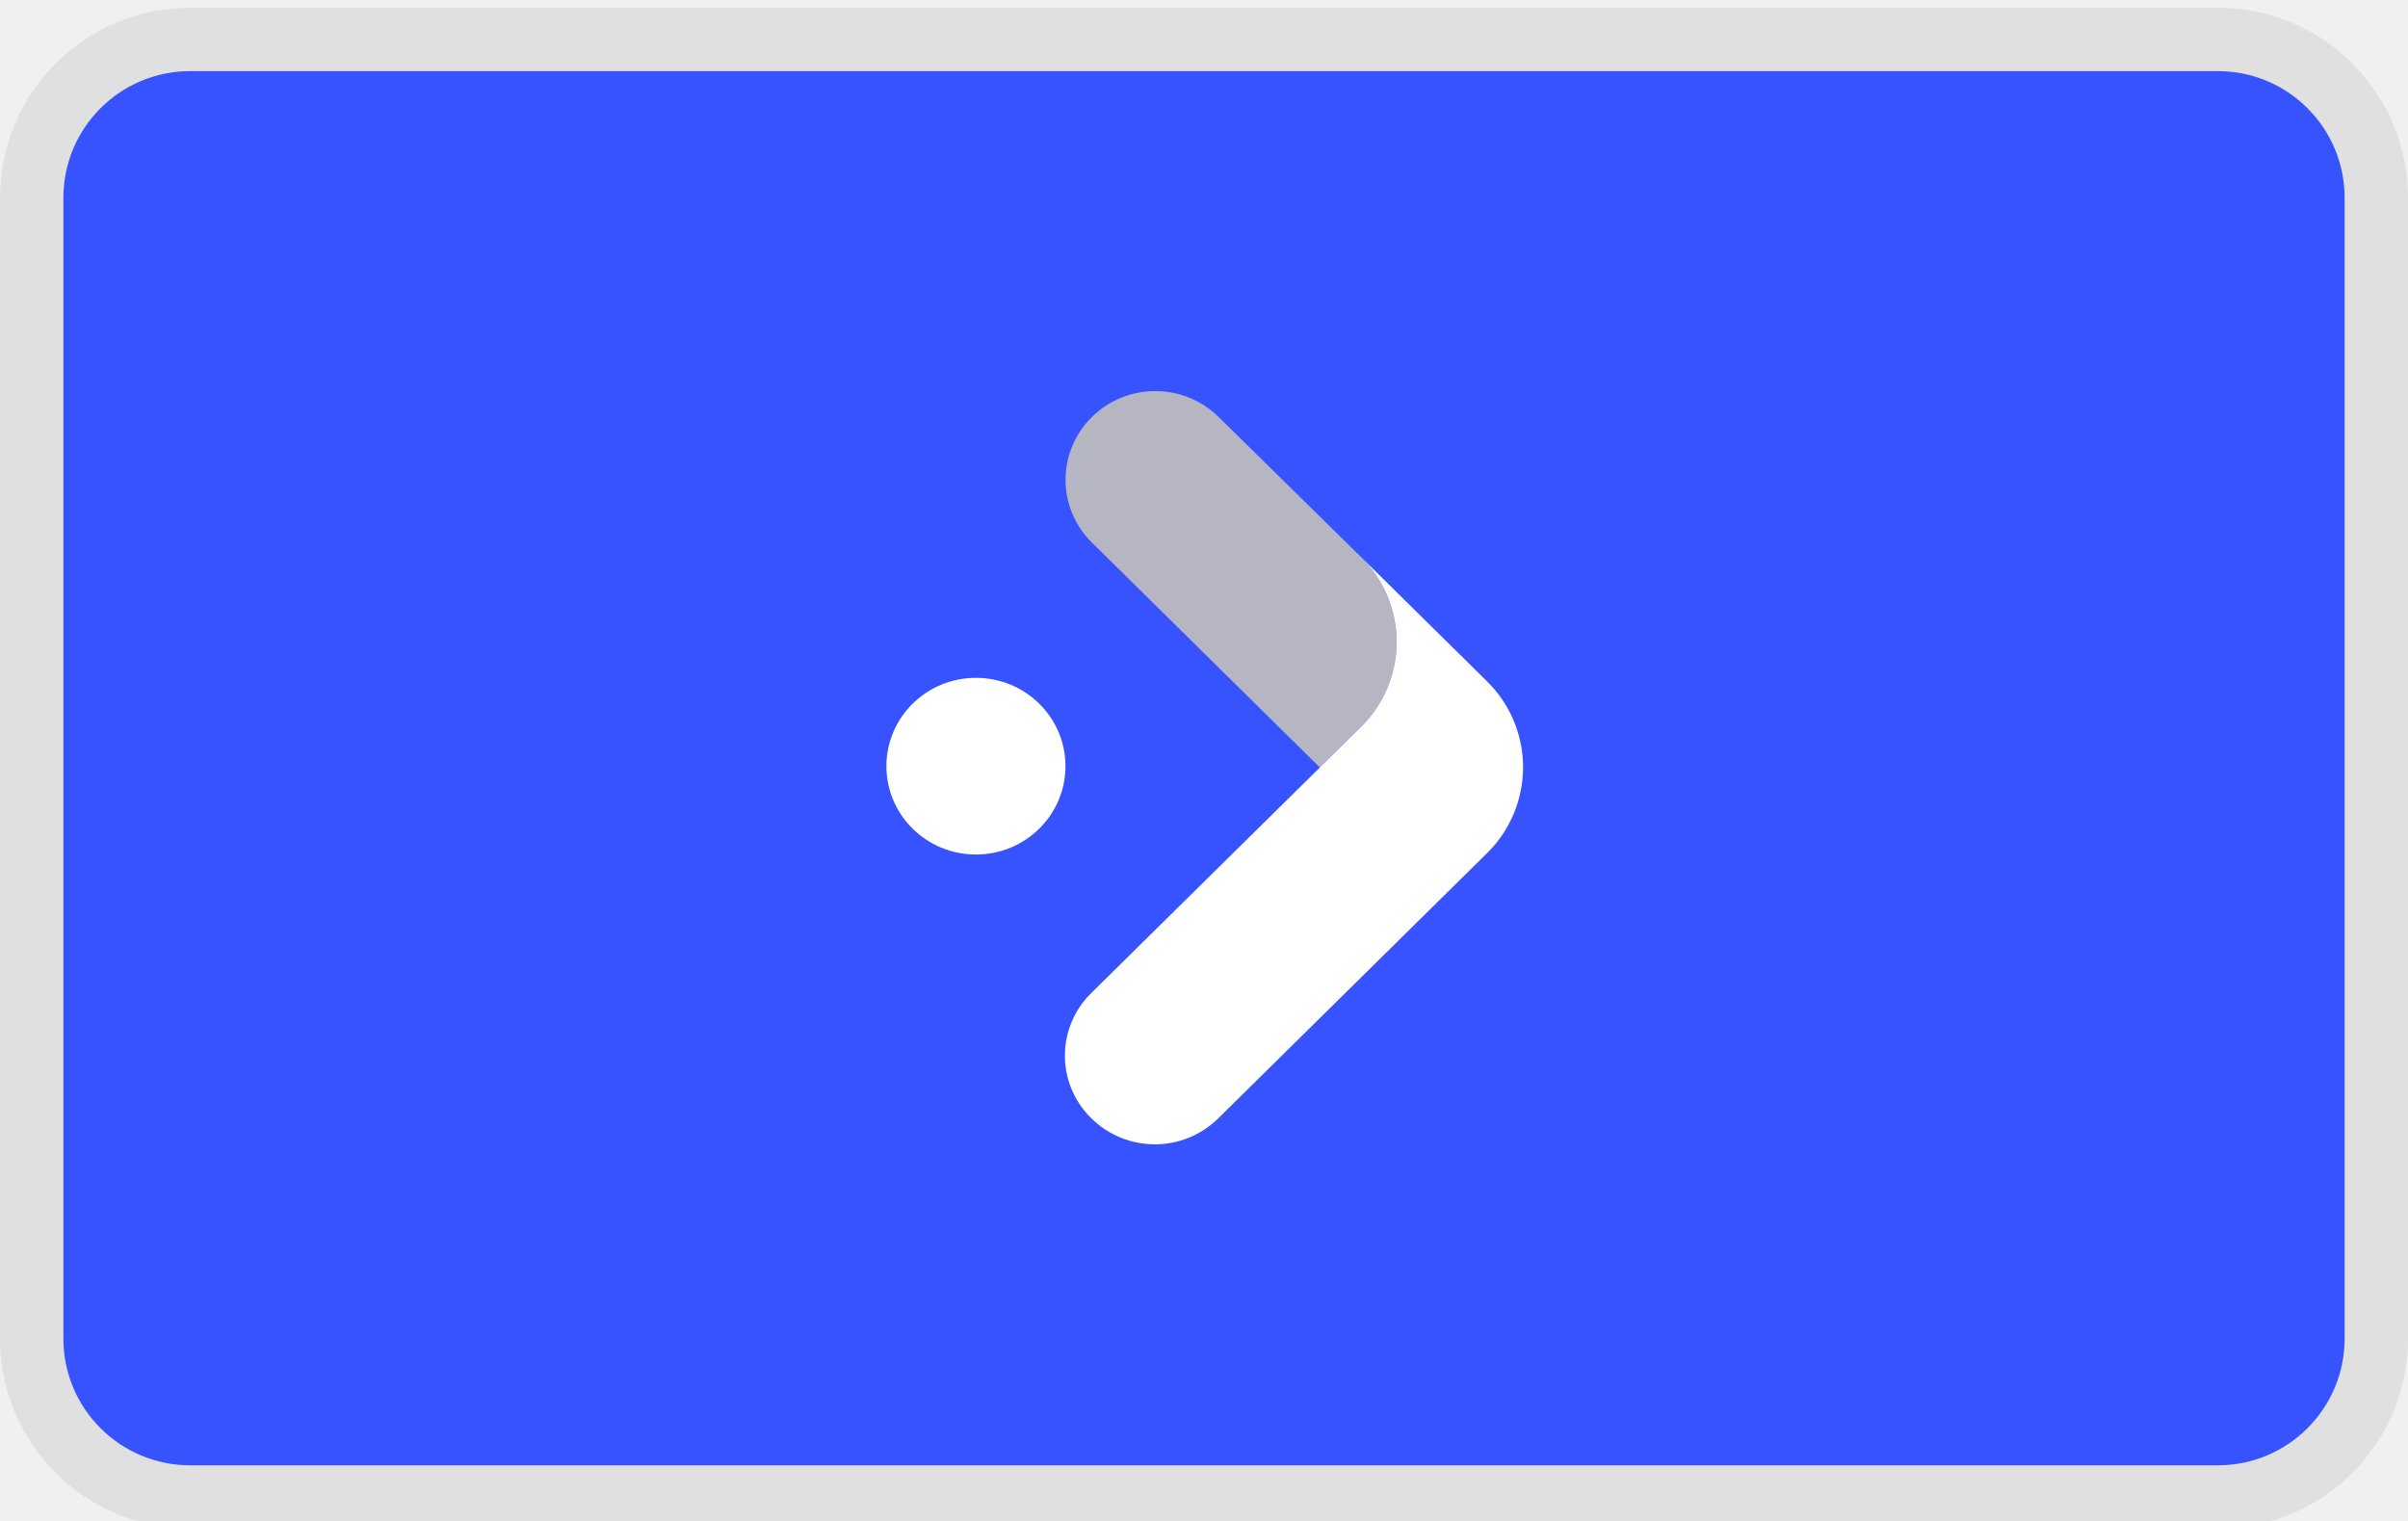
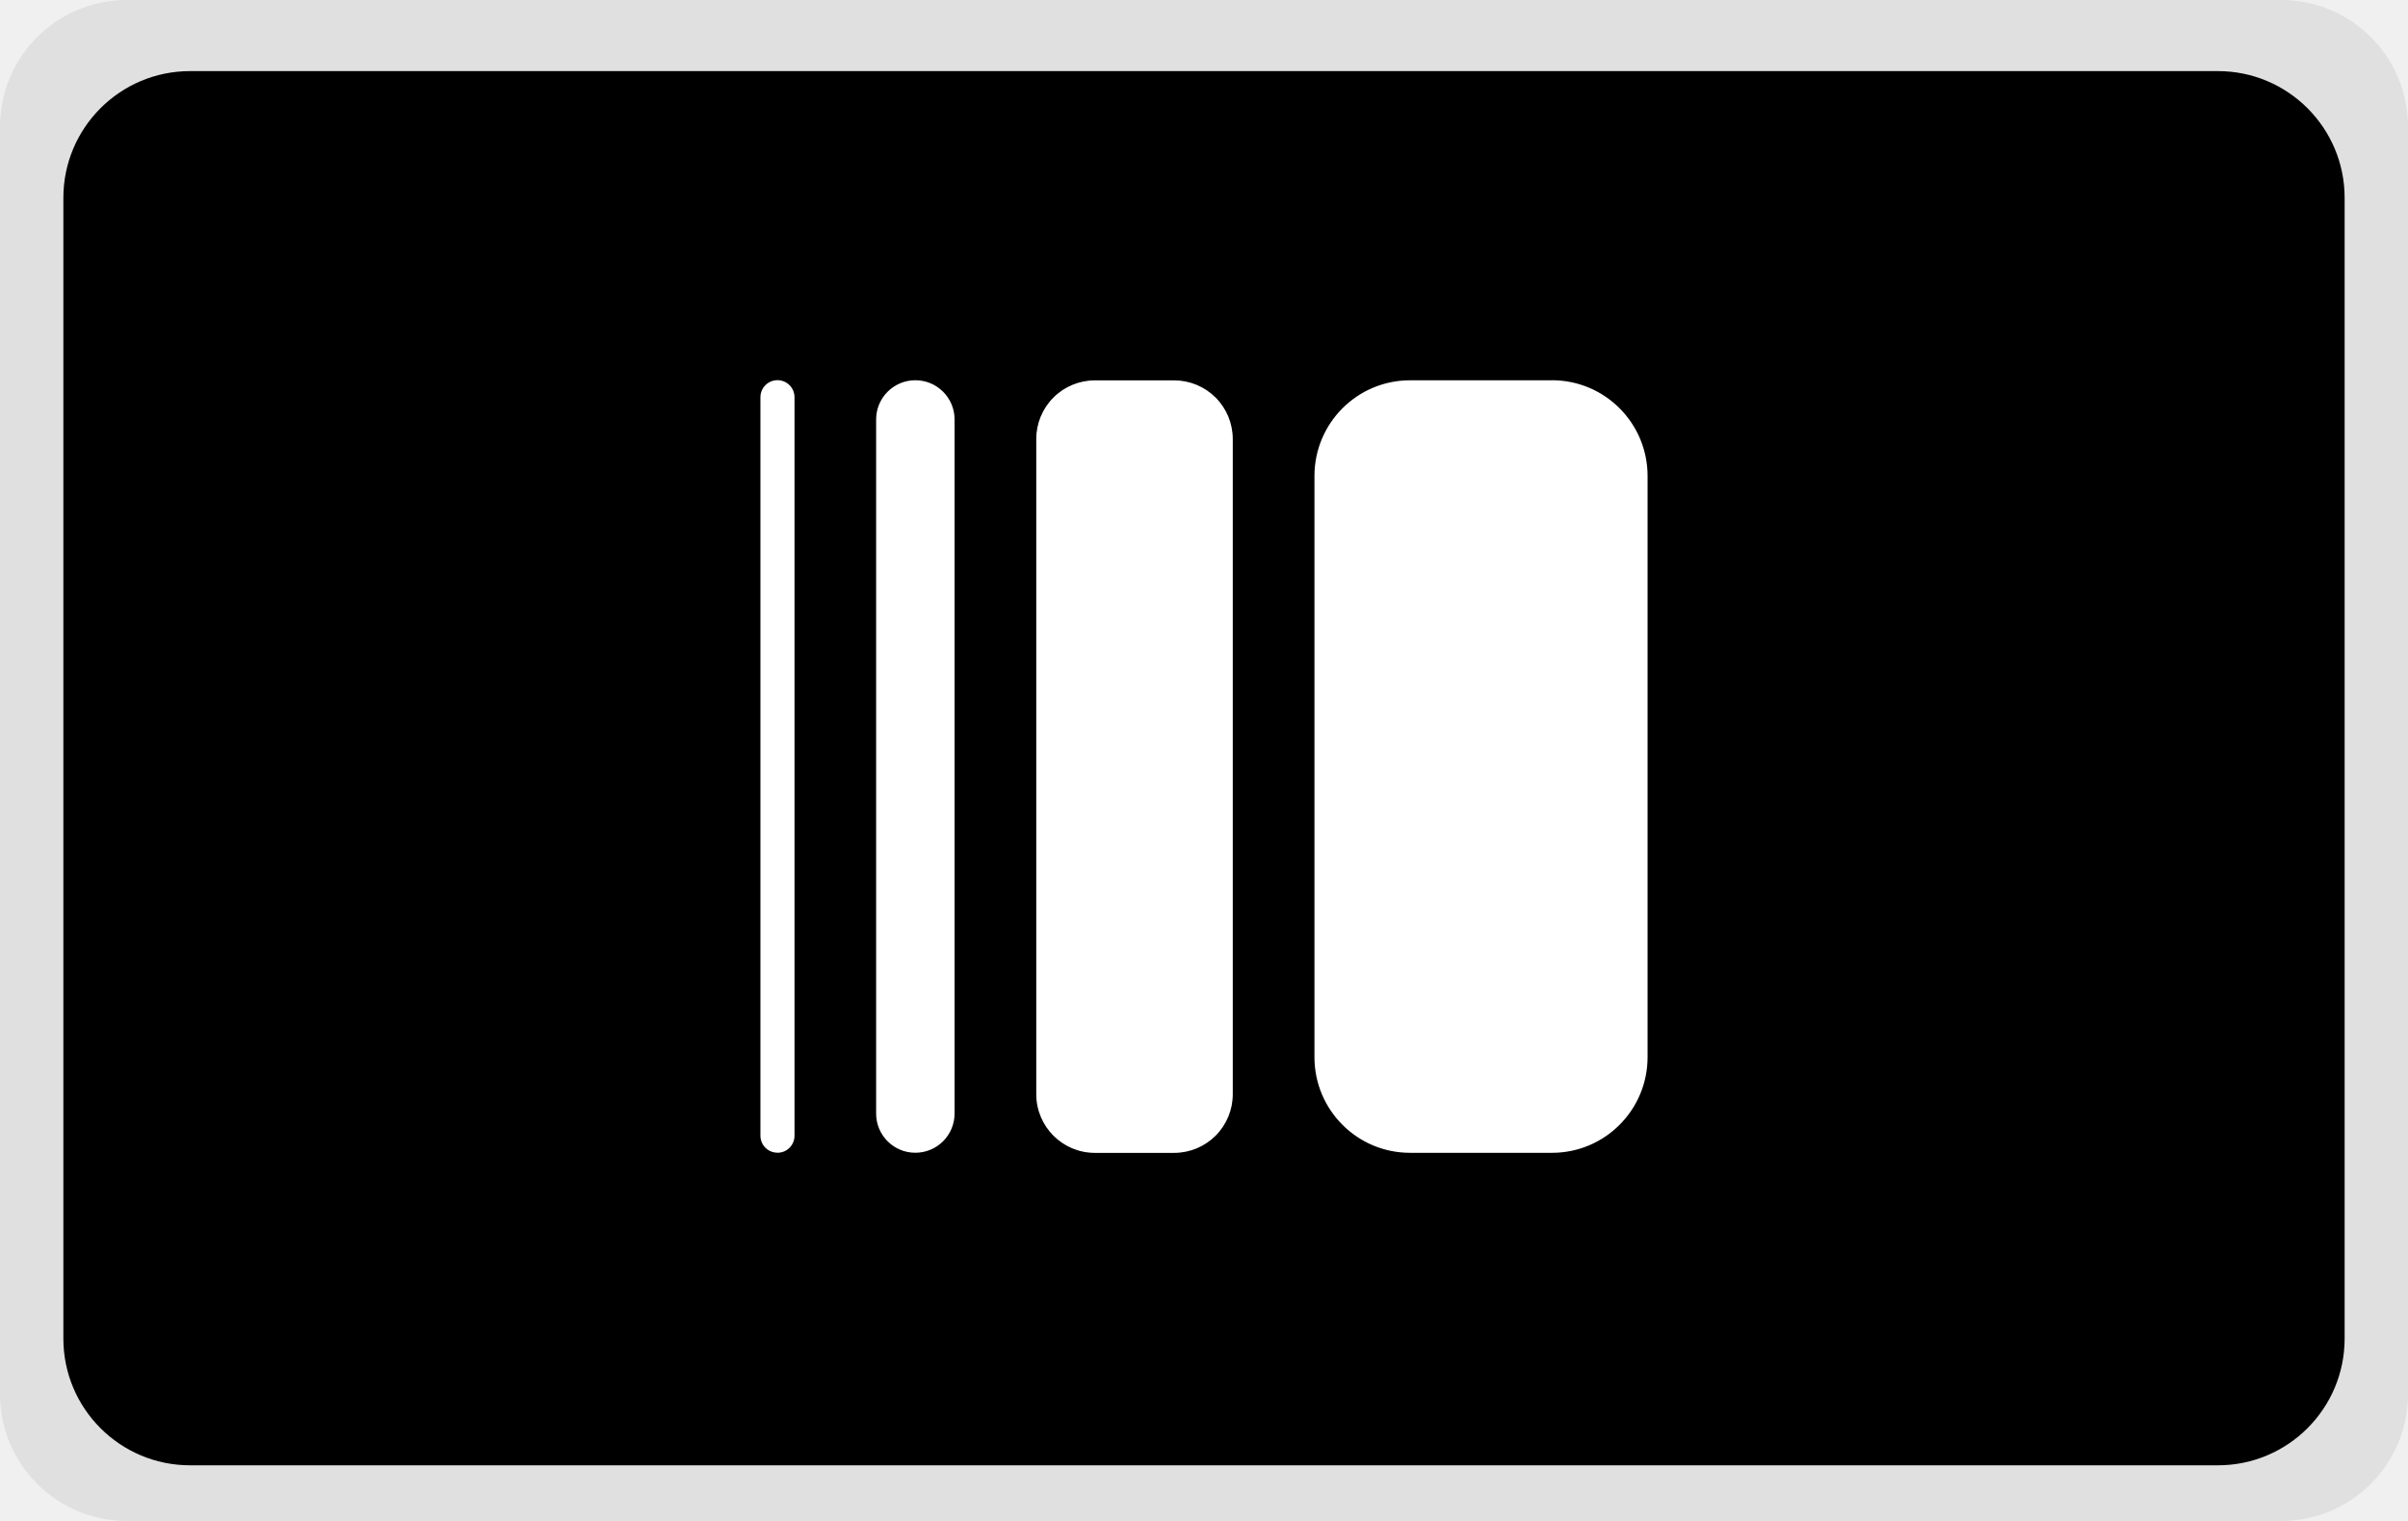
- <svg xmlns="http://www.w3.org/2000/svg" width="38" height="24" viewBox="0 0 38 24" role="img" aria-labelledby="pi-fintoc" fill="none">
-   <rect x="1" y="1.122" width="36" height="22" rx="2" fill="#3753FF" />
-   <rect x=".5" y=".622" width="37" height="23" rx="2.5" stroke="#000" stroke-opacity=".07" />
-   <path d="M15.401 13.484c.78 0 1.413-.624 1.413-1.394 0-.77-.632-1.394-1.413-1.394-.78 0-1.413.624-1.413 1.394 0 .77.633 1.394 1.413 1.394z" fill="#fff" />
-   <path d="M21.476 11.472a1.879 1.879 0 000-2.684l-2.243-2.206a1.427 1.427 0 00-2.004 0 1.387 1.387 0 000 1.977l3.6 3.552.647-.639z" fill="#B6B5C2" />
-   <path d="M21.476 11.472l-.647.638-2.7 2.664-.907.895a1.38 1.38 0 000 1.977 1.427 1.427 0 002.004 0l4.24-4.183a1.9 1.9 0 000-2.712l-1.99-1.963a1.879 1.879 0 010 2.684z" fill="#fff" />
+ <svg xmlns="http://www.w3.org/2000/svg" width="38" height="24" viewBox="0 0 38 24" fill="none" role="img" aria-labelledby="pi-fintoc">
+   <rect width="38" height="24" rx="2" fill="#000" fill-opacity=".07" />
+   <path d="M35 1.122H3a2 2 0 00-2 2v18a2 2 0 002 2h32a2 2 0 002-2v-18a2 2 0 00-2-2z" fill="#000" />
+   <path d="M17.279 18.192h1.25a.925.925 0 00.925-.926V6.928a.925.925 0 00-.925-.926h-1.25a.925.925 0 00-.926.926v10.338c0 .511.414.926.926.926zM14.444 18.19h.001a.619.619 0 00.619-.62V6.619a.619.619 0 10-1.238 0v10.953c0 .341.277.618.618.618zM12.268 18.19h.001c.149 0 .269-.12.269-.269V6.268a.268.268 0 00-.538 0v11.653c0 .148.12.268.268.268zM24.491 6.001h-2.24c-.833 0-1.508.676-1.508 1.51v9.17c0 .834.675 1.51 1.509 1.51h2.24c.833 0 1.508-.676 1.508-1.51v-9.17C26 6.676 25.325 6 24.491 6z" fill="#fff" />
</svg>
